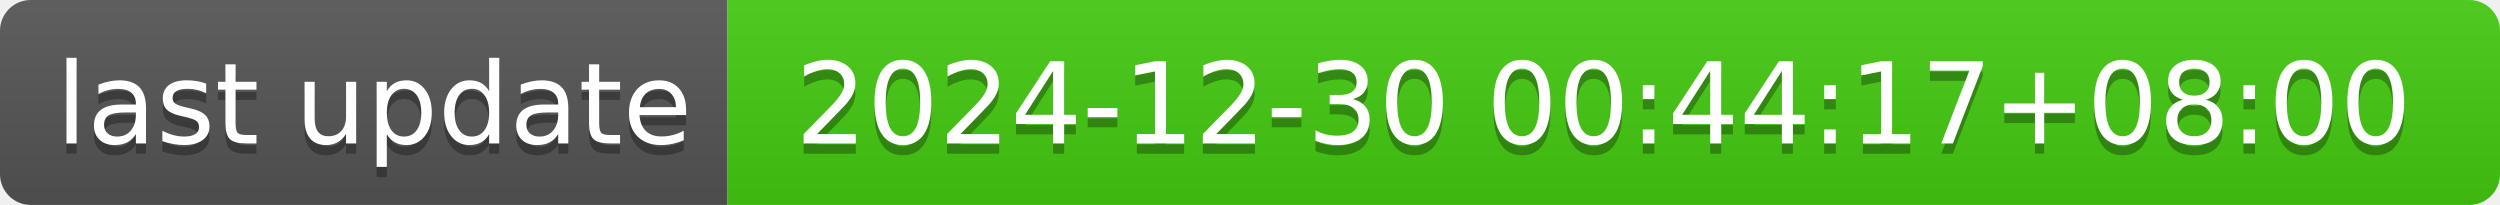
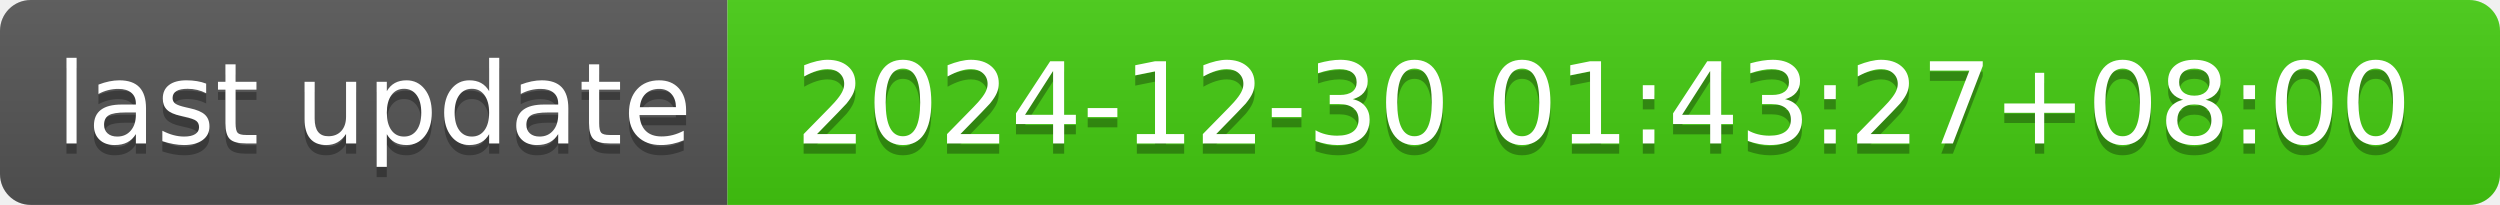
- <svg xmlns="http://www.w3.org/2000/svg" width="244" height="20" role="img" aria-label="last update: 2024-12-30 00:44:17+08:00">
+ <svg xmlns="http://www.w3.org/2000/svg" width="244" height="20" role="img" aria-label="last update: 2024-12-30 01:43:27+08:00">
  <linearGradient id="s" x2="0" y2="100%">
    <stop offset="0" stop-color="#bbb" stop-opacity=".1" />
    <stop offset="1" stop-opacity=".1" />
  </linearGradient>
  <clipPath id="r">
    <rect width="244" height="20" rx="3" fill="#fff" />
  </clipPath>
  <g clip-path="url(#r)">
    <rect width="71" height="20" fill="#555" />
    <rect x="71" width="173" height="20" fill="#4c1" />
    <rect width="244" height="20" fill="url(#s)" />
  </g>
  <g fill="#fff" text-anchor="middle" font-family="Verdana,Geneva,DejaVu Sans,sans-serif" text-rendering="geometricPrecision" font-size="110">
    <text aria-hidden="true" x="365" y="150" fill="#010101" fill-opacity=".3" transform="scale(.1)" textLength="610">last update</text>
    <text x="365" y="140" transform="scale(.1)" fill="#fff" textLength="610">last update</text>
-     <text aria-hidden="true" x="1565" y="150" fill="#010101" fill-opacity=".3" transform="scale(.1)" textLength="1630">2024-12-30 00:44:17+08:00</text>
-     <text x="1565" y="140" transform="scale(.1)" fill="#fff" textLength="1630">2024-12-30 00:44:17+08:00</text>
+     <text aria-hidden="true" x="1565" y="150" fill="#010101" fill-opacity=".3" transform="scale(.1)" textLength="1630">2024-12-30 01:43:27+08:00</text>
+     <text x="1565" y="140" transform="scale(.1)" fill="#fff" textLength="1630">2024-12-30 01:43:27+08:00</text>
  </g>
</svg>
